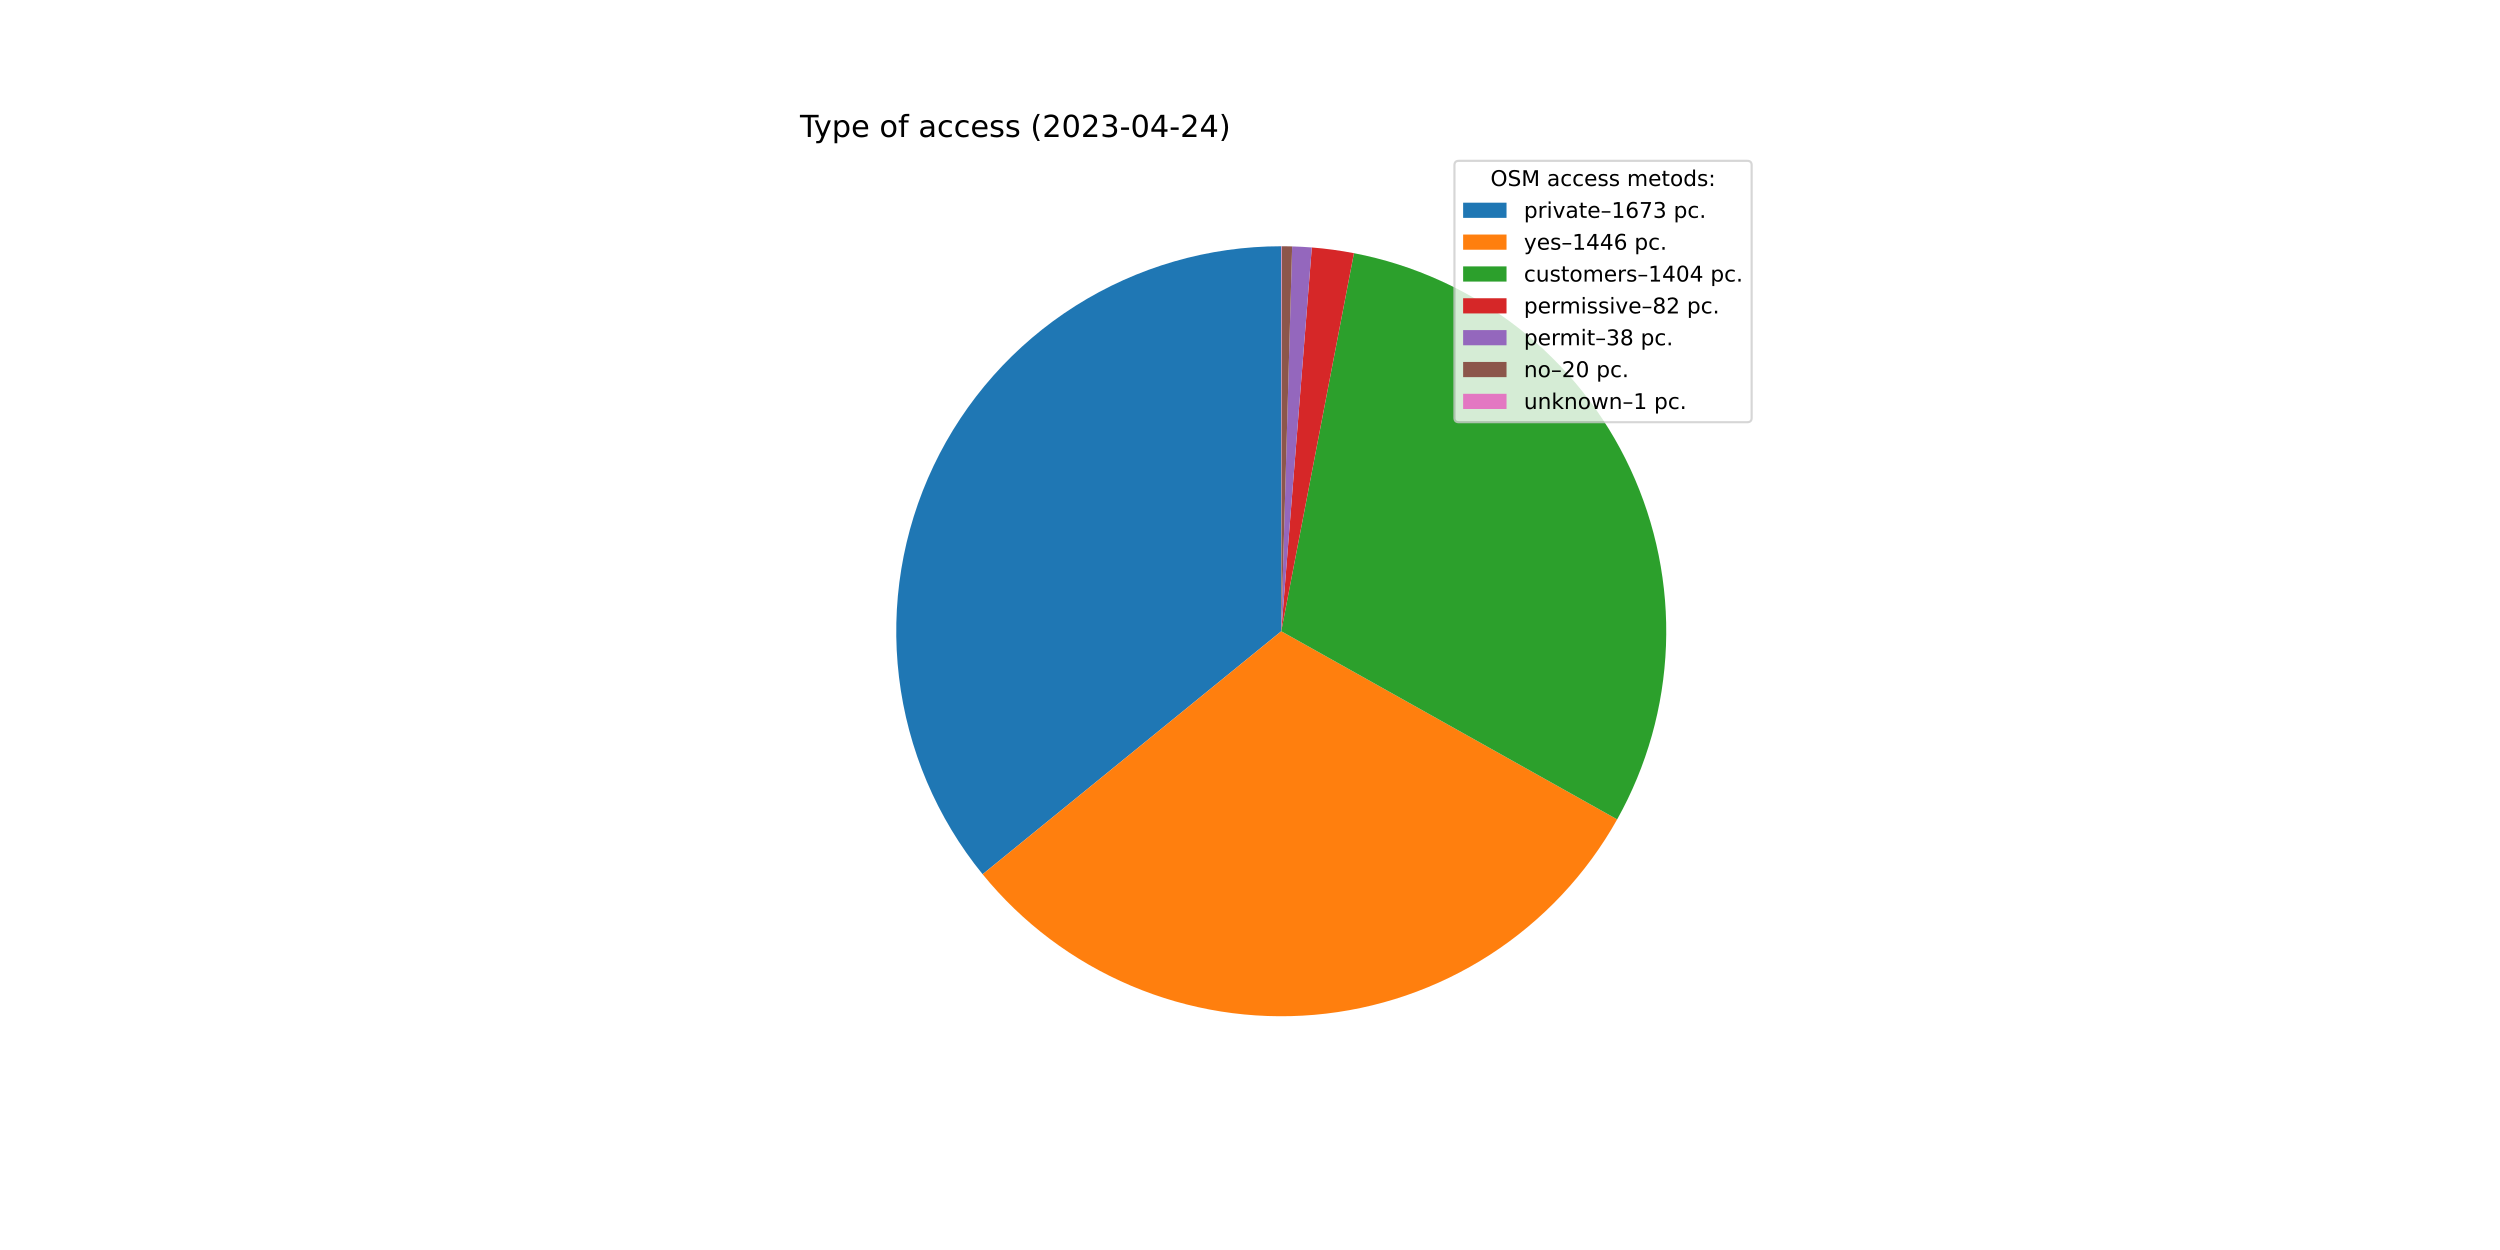
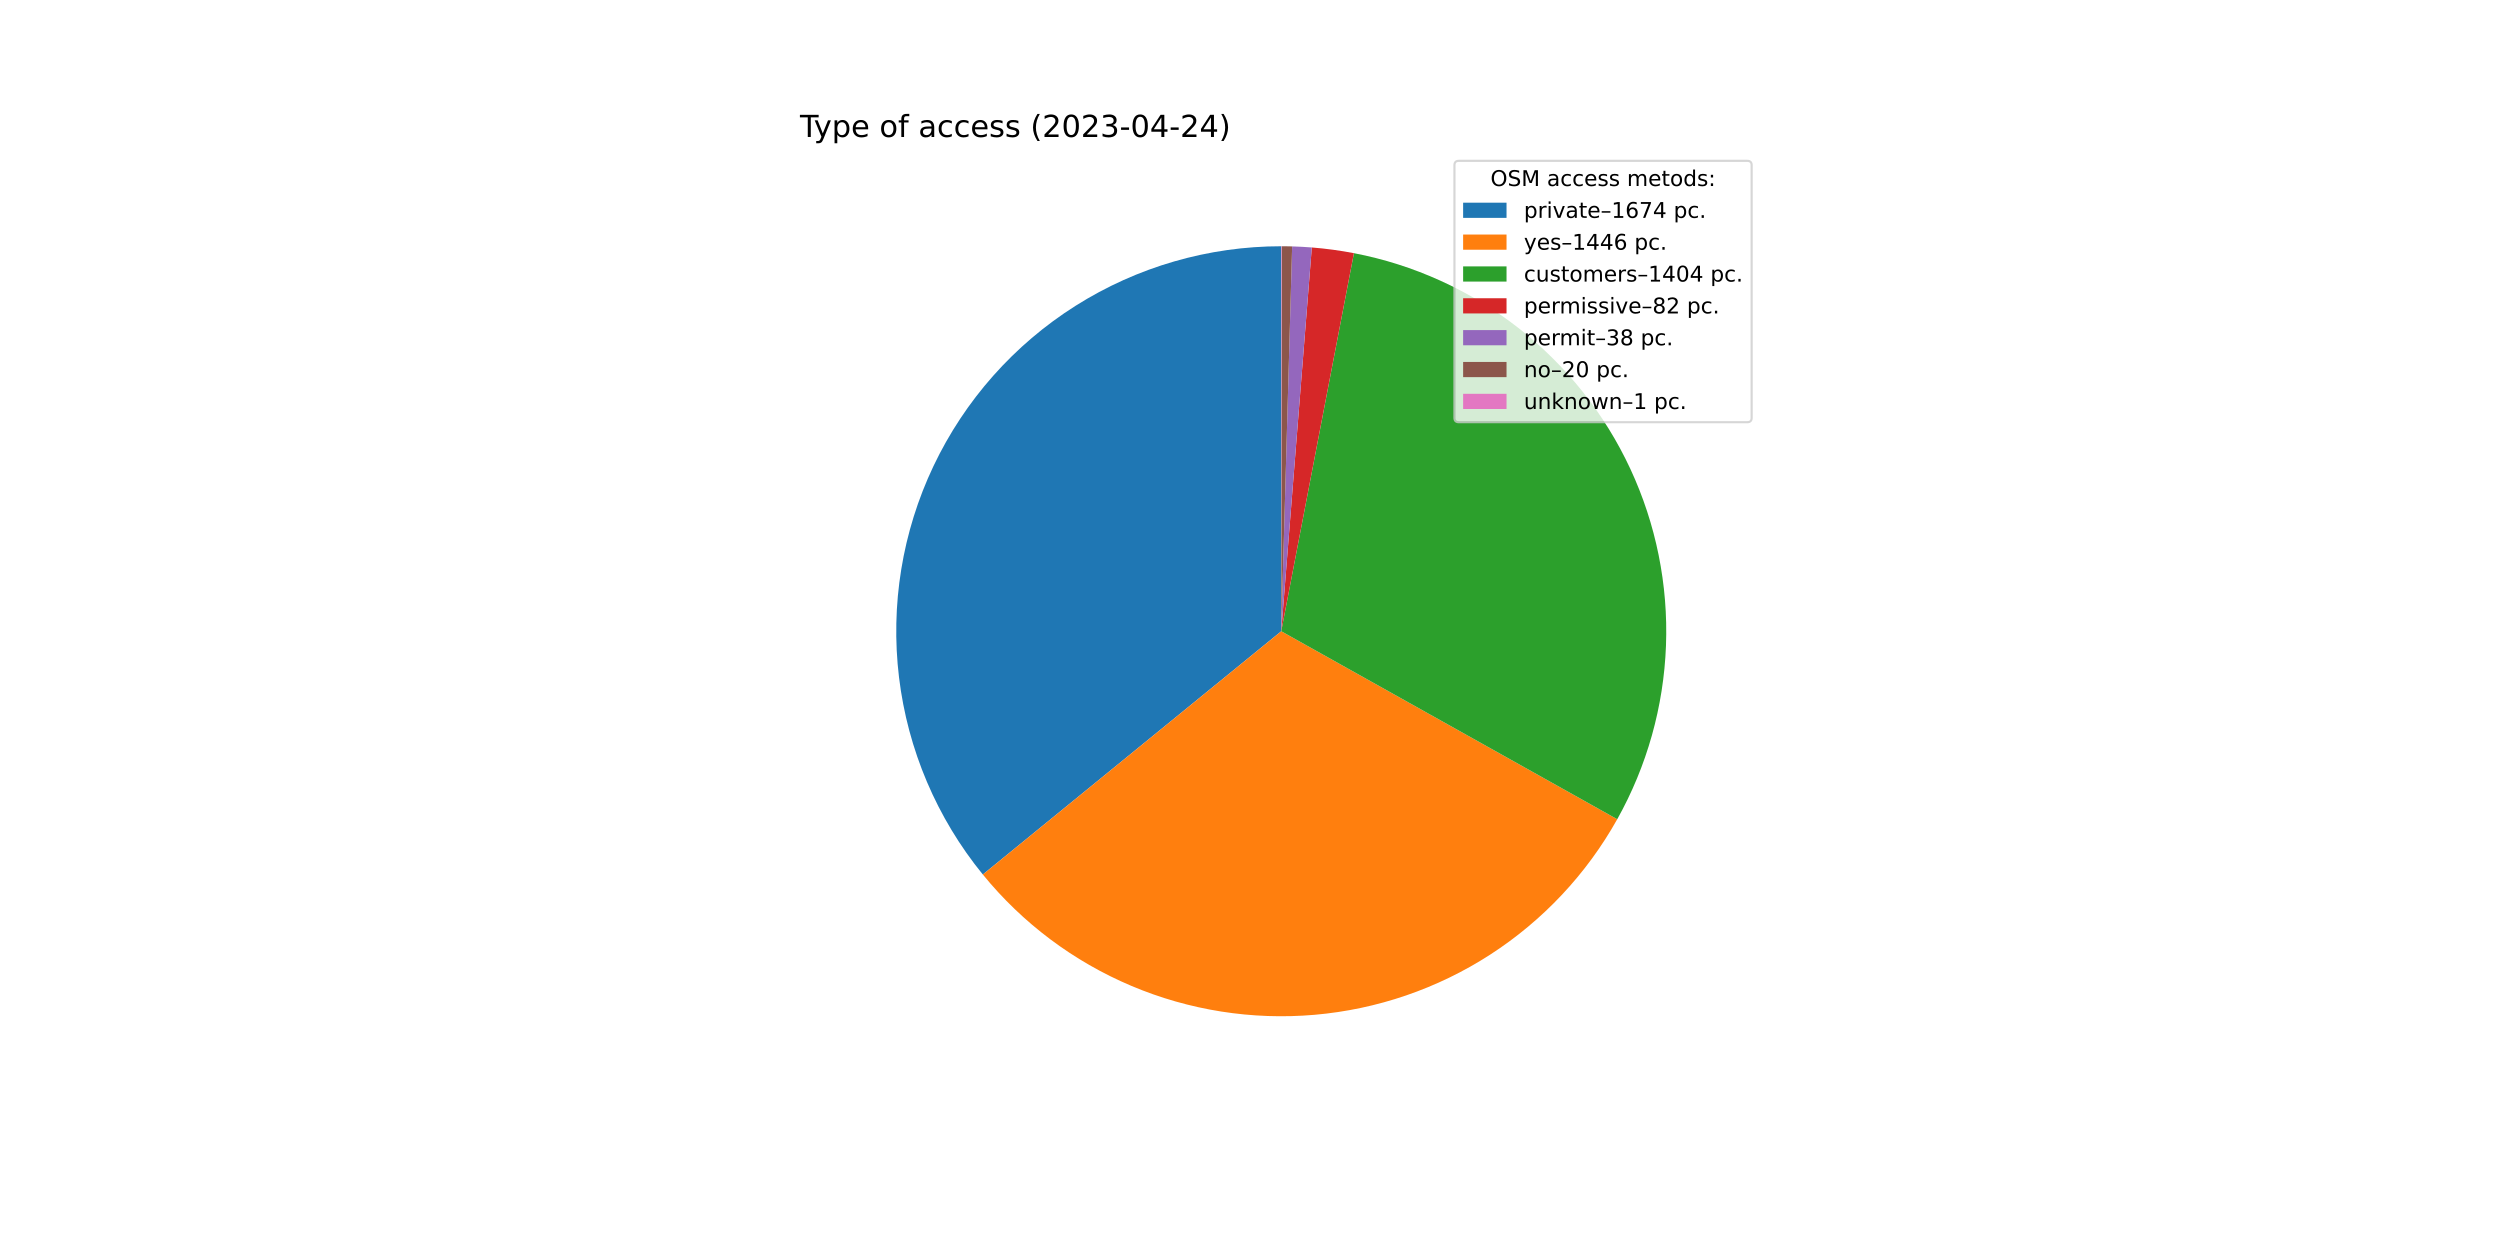
<svg xmlns="http://www.w3.org/2000/svg" xmlns:xlink="http://www.w3.org/1999/xlink" width="1152pt" height="576pt" viewBox="0 0 1152 576" version="1.1">
  <defs>
    <style type="text/css">*{stroke-linejoin: round; stroke-linecap: butt}</style>
  </defs>
  <g id="figure_1">
    <g id="patch_1">
      <path d="M 0 576  L 1152 576  L 1152 0  L 0 0  z " style="fill: #ffffff" />
    </g>
    <g id="axes_1">
      <g id="patch_2">
-         <path d="M 590.4 113.472  C 556.861 113.472 523.999 122.983 495.645 140.896  C 467.29 158.81 444.589 184.402 430.185 214.691  C 415.781 244.98 410.258 278.741 414.259 312.041  C 418.259 345.34 431.622 376.833 452.789 402.848  L 590.4 290.88  L 590.4 113.472  z " style="fill: #1f77b4" />
+         <path d="M 590.4 113.472  C 556.848 113.472 523.974 122.99 495.613 140.917  C 467.251 158.843 444.548 184.453 430.152 214.76  C 415.756 245.067 410.249 278.845 414.272 312.155  C 418.296 345.465 431.688 376.96 452.886 402.967  L 590.4 290.88  L 590.4 113.472  z " style="fill: #1f77b4" />
      </g>
      <g id="patch_3">
-         <path d="M 452.789 402.848  C 471.055 425.297 494.539 442.939 521.186 454.23  C 547.834 465.52 576.844 470.121 605.677 467.629  C 634.51 465.137 662.301 455.627 686.615 439.931  C 710.93 424.235 731.039 402.826 745.182 377.576  L 590.4 290.88  L 452.789 402.848  z " style="fill: #ff7f0e" />
+         <path d="M 452.886 402.967  C 471.167 425.395 494.66 443.014 521.31 454.282  C 547.961 465.55 576.967 470.129 605.793 467.619  C 634.618 465.108 662.396 455.584 686.697 439.878  C 710.998 424.172 731.092 402.757 745.221 377.507  L 590.4 290.88  L 452.886 402.967  z " style="fill: #ff7f0e" />
      </g>
      <g id="patch_4">
-         <path d="M 745.182 377.576  C 758.91 353.066 766.622 325.643 767.682 297.57  C 768.741 269.498 763.118 241.571 751.276 216.097  C 739.434 190.622 721.709 168.321 699.565 151.035  C 677.42 133.749 651.484 121.967 623.896 116.663  L 590.4 290.88  L 745.182 377.576  z " style="fill: #2ca02c" />
+         <path d="M 745.221 377.507  C 758.935 352.996 766.635 325.576 767.684 297.509  C 768.734 269.443 763.103 241.524 751.258 216.058  C 739.412 190.591 721.687 168.299 699.545 151.019  C 677.403 133.74 651.471 121.963 623.889 116.662  L 590.4 290.88  L 745.221 377.507  z " style="fill: #2ca02c" />
      </g>
      <g id="patch_5">
-         <path d="M 623.896 116.663  C 620.689 116.046 617.465 115.518 614.228 115.079  C 610.991 114.641 607.742 114.291 604.486 114.032  L 590.4 290.88  L 623.896 116.663  z " style="fill: #d62728" />
+         <path d="M 623.889 116.662  C 620.682 116.045 617.459 115.517 614.223 115.079  C 610.986 114.64 607.739 114.291 604.483 114.032  L 590.4 290.88  L 623.889 116.662  z " style="fill: #d62728" />
      </g>
      <g id="patch_6">
-         <path d="M 604.486 114.032  C 602.977 113.912 601.467 113.811 599.955 113.73  C 598.444 113.648 596.931 113.586 595.418 113.543  L 590.4 290.88  L 604.486 114.032  z " style="fill: #9467bd" />
+         <path d="M 604.483 114.032  C 602.974 113.912 601.464 113.811 599.953 113.729  C 598.442 113.648 596.93 113.586 595.417 113.543  L 590.4 290.88  L 604.483 114.032  z " style="fill: #9467bd" />
      </g>
      <g id="patch_7">
-         <path d="M 595.418 113.543  C 594.622 113.52 593.825 113.503 593.029 113.491  C 592.232 113.48 591.436 113.473 590.639 113.472  L 590.4 290.88  L 595.418 113.543  z " style="fill: #8c564b" />
+         <path d="M 595.417 113.543  C 594.621 113.52 593.825 113.503 593.028 113.491  C 592.232 113.48 591.435 113.473 590.639 113.472  L 590.4 290.88  L 595.417 113.543  z " style="fill: #8c564b" />
      </g>
      <g id="patch_8">
-         <path d="M 590.639 113.472  C 590.599 113.472 590.559 113.472 590.52 113.472  C 590.48 113.472 590.44 113.472 590.4 113.472  L 590.4 290.88  L 590.639 113.472  z " style="fill: #e377c2" />
+         <path d="M 590.639 113.472  C 590.599 113.472 590.559 113.472 590.519 113.472  C 590.48 113.472 590.44 113.472 590.4 113.472  L 590.4 290.88  L 590.639 113.472  z " style="fill: #e377c2" />
      </g>
      <g id="matplotlib.axis_1" />
      <g id="matplotlib.axis_2" />
      <g id="text_1">
        <g transform="translate(368.64 63.12)scale(0.14 -0.14)">
          <defs>
            <path id="DejaVuSans-54" d="M -19 4666  L 3928 4666  L 3928 4134  L 2272 4134  L 2272 0  L 1638 0  L 1638 4134  L -19 4134  L -19 4666  z " transform="scale(0.015625)" />
            <path id="DejaVuSans-79" d="M 2059 -325  Q 1816 -950 1584 -1140  Q 1353 -1331 966 -1331  L 506 -1331  L 506 -850  L 844 -850  Q 1081 -850 1212 -737  Q 1344 -625 1503 -206  L 1606 56  L 191 3500  L 800 3500  L 1894 763  L 2988 3500  L 3597 3500  L 2059 -325  z " transform="scale(0.015625)" />
            <path id="DejaVuSans-70" d="M 1159 525  L 1159 -1331  L 581 -1331  L 581 3500  L 1159 3500  L 1159 2969  Q 1341 3281 1617 3432  Q 1894 3584 2278 3584  Q 2916 3584 3314 3078  Q 3713 2572 3713 1747  Q 3713 922 3314 415  Q 2916 -91 2278 -91  Q 1894 -91 1617 61  Q 1341 213 1159 525  z M 3116 1747  Q 3116 2381 2855 2742  Q 2594 3103 2138 3103  Q 1681 3103 1420 2742  Q 1159 2381 1159 1747  Q 1159 1113 1420 752  Q 1681 391 2138 391  Q 2594 391 2855 752  Q 3116 1113 3116 1747  z " transform="scale(0.015625)" />
            <path id="DejaVuSans-65" d="M 3597 1894  L 3597 1613  L 953 1613  Q 991 1019 1311 708  Q 1631 397 2203 397  Q 2534 397 2845 478  Q 3156 559 3463 722  L 3463 178  Q 3153 47 2828 -22  Q 2503 -91 2169 -91  Q 1331 -91 842 396  Q 353 884 353 1716  Q 353 2575 817 3079  Q 1281 3584 2069 3584  Q 2775 3584 3186 3129  Q 3597 2675 3597 1894  z M 3022 2063  Q 3016 2534 2758 2815  Q 2500 3097 2075 3097  Q 1594 3097 1305 2825  Q 1016 2553 972 2059  L 3022 2063  z " transform="scale(0.015625)" />
            <path id="DejaVuSans-20" transform="scale(0.015625)" />
            <path id="DejaVuSans-6f" d="M 1959 3097  Q 1497 3097 1228 2736  Q 959 2375 959 1747  Q 959 1119 1226 758  Q 1494 397 1959 397  Q 2419 397 2687 759  Q 2956 1122 2956 1747  Q 2956 2369 2687 2733  Q 2419 3097 1959 3097  z M 1959 3584  Q 2709 3584 3137 3096  Q 3566 2609 3566 1747  Q 3566 888 3137 398  Q 2709 -91 1959 -91  Q 1206 -91 779 398  Q 353 888 353 1747  Q 353 2609 779 3096  Q 1206 3584 1959 3584  z " transform="scale(0.015625)" />
            <path id="DejaVuSans-66" d="M 2375 4863  L 2375 4384  L 1825 4384  Q 1516 4384 1395 4259  Q 1275 4134 1275 3809  L 1275 3500  L 2222 3500  L 2222 3053  L 1275 3053  L 1275 0  L 697 0  L 697 3053  L 147 3053  L 147 3500  L 697 3500  L 697 3744  Q 697 4328 969 4595  Q 1241 4863 1831 4863  L 2375 4863  z " transform="scale(0.015625)" />
            <path id="DejaVuSans-61" d="M 2194 1759  Q 1497 1759 1228 1600  Q 959 1441 959 1056  Q 959 750 1161 570  Q 1363 391 1709 391  Q 2188 391 2477 730  Q 2766 1069 2766 1631  L 2766 1759  L 2194 1759  z M 3341 1997  L 3341 0  L 2766 0  L 2766 531  Q 2569 213 2275 61  Q 1981 -91 1556 -91  Q 1019 -91 701 211  Q 384 513 384 1019  Q 384 1609 779 1909  Q 1175 2209 1959 2209  L 2766 2209  L 2766 2266  Q 2766 2663 2505 2880  Q 2244 3097 1772 3097  Q 1472 3097 1187 3025  Q 903 2953 641 2809  L 641 3341  Q 956 3463 1253 3523  Q 1550 3584 1831 3584  Q 2591 3584 2966 3190  Q 3341 2797 3341 1997  z " transform="scale(0.015625)" />
            <path id="DejaVuSans-63" d="M 3122 3366  L 3122 2828  Q 2878 2963 2633 3030  Q 2388 3097 2138 3097  Q 1578 3097 1268 2742  Q 959 2388 959 1747  Q 959 1106 1268 751  Q 1578 397 2138 397  Q 2388 397 2633 464  Q 2878 531 3122 666  L 3122 134  Q 2881 22 2623 -34  Q 2366 -91 2075 -91  Q 1284 -91 818 406  Q 353 903 353 1747  Q 353 2603 823 3093  Q 1294 3584 2113 3584  Q 2378 3584 2631 3529  Q 2884 3475 3122 3366  z " transform="scale(0.015625)" />
            <path id="DejaVuSans-73" d="M 2834 3397  L 2834 2853  Q 2591 2978 2328 3040  Q 2066 3103 1784 3103  Q 1356 3103 1142 2972  Q 928 2841 928 2578  Q 928 2378 1081 2264  Q 1234 2150 1697 2047  L 1894 2003  Q 2506 1872 2764 1633  Q 3022 1394 3022 966  Q 3022 478 2636 193  Q 2250 -91 1575 -91  Q 1294 -91 989 -36  Q 684 19 347 128  L 347 722  Q 666 556 975 473  Q 1284 391 1588 391  Q 1994 391 2212 530  Q 2431 669 2431 922  Q 2431 1156 2273 1281  Q 2116 1406 1581 1522  L 1381 1569  Q 847 1681 609 1914  Q 372 2147 372 2553  Q 372 3047 722 3315  Q 1072 3584 1716 3584  Q 2034 3584 2315 3537  Q 2597 3491 2834 3397  z " transform="scale(0.015625)" />
            <path id="DejaVuSans-28" d="M 1984 4856  Q 1566 4138 1362 3434  Q 1159 2731 1159 2009  Q 1159 1288 1364 580  Q 1569 -128 1984 -844  L 1484 -844  Q 1016 -109 783 600  Q 550 1309 550 2009  Q 550 2706 781 3412  Q 1013 4119 1484 4856  L 1984 4856  z " transform="scale(0.015625)" />
            <path id="DejaVuSans-32" d="M 1228 531  L 3431 531  L 3431 0  L 469 0  L 469 531  Q 828 903 1448 1529  Q 2069 2156 2228 2338  Q 2531 2678 2651 2914  Q 2772 3150 2772 3378  Q 2772 3750 2511 3984  Q 2250 4219 1831 4219  Q 1534 4219 1204 4116  Q 875 4013 500 3803  L 500 4441  Q 881 4594 1212 4672  Q 1544 4750 1819 4750  Q 2544 4750 2975 4387  Q 3406 4025 3406 3419  Q 3406 3131 3298 2873  Q 3191 2616 2906 2266  Q 2828 2175 2409 1742  Q 1991 1309 1228 531  z " transform="scale(0.015625)" />
            <path id="DejaVuSans-30" d="M 2034 4250  Q 1547 4250 1301 3770  Q 1056 3291 1056 2328  Q 1056 1369 1301 889  Q 1547 409 2034 409  Q 2525 409 2770 889  Q 3016 1369 3016 2328  Q 3016 3291 2770 3770  Q 2525 4250 2034 4250  z M 2034 4750  Q 2819 4750 3233 4129  Q 3647 3509 3647 2328  Q 3647 1150 3233 529  Q 2819 -91 2034 -91  Q 1250 -91 836 529  Q 422 1150 422 2328  Q 422 3509 836 4129  Q 1250 4750 2034 4750  z " transform="scale(0.015625)" />
            <path id="DejaVuSans-33" d="M 2597 2516  Q 3050 2419 3304 2112  Q 3559 1806 3559 1356  Q 3559 666 3084 287  Q 2609 -91 1734 -91  Q 1441 -91 1130 -33  Q 819 25 488 141  L 488 750  Q 750 597 1062 519  Q 1375 441 1716 441  Q 2309 441 2620 675  Q 2931 909 2931 1356  Q 2931 1769 2642 2001  Q 2353 2234 1838 2234  L 1294 2234  L 1294 2753  L 1863 2753  Q 2328 2753 2575 2939  Q 2822 3125 2822 3475  Q 2822 3834 2567 4026  Q 2313 4219 1838 4219  Q 1578 4219 1281 4162  Q 984 4106 628 3988  L 628 4550  Q 988 4650 1302 4700  Q 1616 4750 1894 4750  Q 2613 4750 3031 4423  Q 3450 4097 3450 3541  Q 3450 3153 3228 2886  Q 3006 2619 2597 2516  z " transform="scale(0.015625)" />
            <path id="DejaVuSans-2d" d="M 313 2009  L 1997 2009  L 1997 1497  L 313 1497  L 313 2009  z " transform="scale(0.015625)" />
            <path id="DejaVuSans-34" d="M 2419 4116  L 825 1625  L 2419 1625  L 2419 4116  z M 2253 4666  L 3047 4666  L 3047 1625  L 3713 1625  L 3713 1100  L 3047 1100  L 3047 0  L 2419 0  L 2419 1100  L 313 1100  L 313 1709  L 2253 4666  z " transform="scale(0.015625)" />
            <path id="DejaVuSans-29" d="M 513 4856  L 1013 4856  Q 1481 4119 1714 3412  Q 1947 2706 1947 2009  Q 1947 1309 1714 600  Q 1481 -109 1013 -844  L 513 -844  Q 928 -128 1133 580  Q 1338 1288 1338 2009  Q 1338 2731 1133 3434  Q 928 4138 513 4856  z " transform="scale(0.015625)" />
          </defs>
          <use xlink:href="#DejaVuSans-54" />
          <use xlink:href="#DejaVuSans-79" x="45.459" />
          <use xlink:href="#DejaVuSans-70" x="104.639" />
          <use xlink:href="#DejaVuSans-65" x="168.115" />
          <use xlink:href="#DejaVuSans-20" x="229.639" />
          <use xlink:href="#DejaVuSans-6f" x="261.426" />
          <use xlink:href="#DejaVuSans-66" x="322.607" />
          <use xlink:href="#DejaVuSans-20" x="357.812" />
          <use xlink:href="#DejaVuSans-61" x="389.6" />
          <use xlink:href="#DejaVuSans-63" x="450.879" />
          <use xlink:href="#DejaVuSans-63" x="505.859" />
          <use xlink:href="#DejaVuSans-65" x="560.84" />
          <use xlink:href="#DejaVuSans-73" x="622.363" />
          <use xlink:href="#DejaVuSans-73" x="674.463" />
          <use xlink:href="#DejaVuSans-20" x="726.562" />
          <use xlink:href="#DejaVuSans-28" x="758.35" />
          <use xlink:href="#DejaVuSans-32" x="797.363" />
          <use xlink:href="#DejaVuSans-30" x="860.986" />
          <use xlink:href="#DejaVuSans-32" x="924.609" />
          <use xlink:href="#DejaVuSans-33" x="988.232" />
          <use xlink:href="#DejaVuSans-2d" x="1051.855" />
          <use xlink:href="#DejaVuSans-30" x="1087.939" />
          <use xlink:href="#DejaVuSans-34" x="1151.562" />
          <use xlink:href="#DejaVuSans-2d" x="1215.186" />
          <use xlink:href="#DejaVuSans-32" x="1251.27" />
          <use xlink:href="#DejaVuSans-34" x="1314.893" />
          <use xlink:href="#DejaVuSans-29" x="1378.516" />
        </g>
      </g>
      <g id="legend_1">
        <g id="patch_9">
          <path d="M 672.208 194.545  L 805.16 194.545  Q 807.16 194.545 807.16 192.545  L 807.16 76.12  Q 807.16 74.12 805.16 74.12  L 672.208 74.12  Q 670.208 74.12 670.208 76.12  L 670.208 192.545  Q 670.208 194.545 672.208 194.545  z " style="fill: #ffffff; opacity: 0.8; stroke: #cccccc; stroke-linejoin: miter" />
        </g>
        <g id="text_2">
          <g transform="translate(686.8038 85.71844)scale(0.1 -0.1)">
            <defs>
              <path id="DejaVuSans-4f" d="M 2522 4238  Q 1834 4238 1429 3725  Q 1025 3213 1025 2328  Q 1025 1447 1429 934  Q 1834 422 2522 422  Q 3209 422 3611 934  Q 4013 1447 4013 2328  Q 4013 3213 3611 3725  Q 3209 4238 2522 4238  z M 2522 4750  Q 3503 4750 4090 4092  Q 4678 3434 4678 2328  Q 4678 1225 4090 567  Q 3503 -91 2522 -91  Q 1538 -91 948 565  Q 359 1222 359 2328  Q 359 3434 948 4092  Q 1538 4750 2522 4750  z " transform="scale(0.015625)" />
              <path id="DejaVuSans-53" d="M 3425 4513  L 3425 3897  Q 3066 4069 2747 4153  Q 2428 4238 2131 4238  Q 1616 4238 1336 4038  Q 1056 3838 1056 3469  Q 1056 3159 1242 3001  Q 1428 2844 1947 2747  L 2328 2669  Q 3034 2534 3370 2195  Q 3706 1856 3706 1288  Q 3706 609 3251 259  Q 2797 -91 1919 -91  Q 1588 -91 1214 -16  Q 841 59 441 206  L 441 856  Q 825 641 1194 531  Q 1563 422 1919 422  Q 2459 422 2753 634  Q 3047 847 3047 1241  Q 3047 1584 2836 1778  Q 2625 1972 2144 2069  L 1759 2144  Q 1053 2284 737 2584  Q 422 2884 422 3419  Q 422 4038 858 4394  Q 1294 4750 2059 4750  Q 2388 4750 2728 4690  Q 3069 4631 3425 4513  z " transform="scale(0.015625)" />
              <path id="DejaVuSans-4d" d="M 628 4666  L 1569 4666  L 2759 1491  L 3956 4666  L 4897 4666  L 4897 0  L 4281 0  L 4281 4097  L 3078 897  L 2444 897  L 1241 4097  L 1241 0  L 628 0  L 628 4666  z " transform="scale(0.015625)" />
              <path id="DejaVuSans-6d" d="M 3328 2828  Q 3544 3216 3844 3400  Q 4144 3584 4550 3584  Q 5097 3584 5394 3201  Q 5691 2819 5691 2113  L 5691 0  L 5113 0  L 5113 2094  Q 5113 2597 4934 2840  Q 4756 3084 4391 3084  Q 3944 3084 3684 2787  Q 3425 2491 3425 1978  L 3425 0  L 2847 0  L 2847 2094  Q 2847 2600 2669 2842  Q 2491 3084 2119 3084  Q 1678 3084 1418 2786  Q 1159 2488 1159 1978  L 1159 0  L 581 0  L 581 3500  L 1159 3500  L 1159 2956  Q 1356 3278 1631 3431  Q 1906 3584 2284 3584  Q 2666 3584 2933 3390  Q 3200 3197 3328 2828  z " transform="scale(0.015625)" />
              <path id="DejaVuSans-74" d="M 1172 4494  L 1172 3500  L 2356 3500  L 2356 3053  L 1172 3053  L 1172 1153  Q 1172 725 1289 603  Q 1406 481 1766 481  L 2356 481  L 2356 0  L 1766 0  Q 1100 0 847 248  Q 594 497 594 1153  L 594 3053  L 172 3053  L 172 3500  L 594 3500  L 594 4494  L 1172 4494  z " transform="scale(0.015625)" />
              <path id="DejaVuSans-64" d="M 2906 2969  L 2906 4863  L 3481 4863  L 3481 0  L 2906 0  L 2906 525  Q 2725 213 2448 61  Q 2172 -91 1784 -91  Q 1150 -91 751 415  Q 353 922 353 1747  Q 353 2572 751 3078  Q 1150 3584 1784 3584  Q 2172 3584 2448 3432  Q 2725 3281 2906 2969  z M 947 1747  Q 947 1113 1208 752  Q 1469 391 1925 391  Q 2381 391 2643 752  Q 2906 1113 2906 1747  Q 2906 2381 2643 2742  Q 2381 3103 1925 3103  Q 1469 3103 1208 2742  Q 947 2381 947 1747  z " transform="scale(0.015625)" />
              <path id="DejaVuSans-3a" d="M 750 794  L 1409 794  L 1409 0  L 750 0  L 750 794  z M 750 3309  L 1409 3309  L 1409 2516  L 750 2516  L 750 3309  z " transform="scale(0.015625)" />
            </defs>
            <use xlink:href="#DejaVuSans-4f" />
            <use xlink:href="#DejaVuSans-53" x="78.711" />
            <use xlink:href="#DejaVuSans-4d" x="142.188" />
            <use xlink:href="#DejaVuSans-20" x="228.467" />
            <use xlink:href="#DejaVuSans-61" x="260.254" />
            <use xlink:href="#DejaVuSans-63" x="321.533" />
            <use xlink:href="#DejaVuSans-63" x="376.514" />
            <use xlink:href="#DejaVuSans-65" x="431.494" />
            <use xlink:href="#DejaVuSans-73" x="493.018" />
            <use xlink:href="#DejaVuSans-73" x="545.117" />
            <use xlink:href="#DejaVuSans-20" x="597.217" />
            <use xlink:href="#DejaVuSans-6d" x="629.004" />
            <use xlink:href="#DejaVuSans-65" x="726.416" />
            <use xlink:href="#DejaVuSans-74" x="787.939" />
            <use xlink:href="#DejaVuSans-6f" x="827.148" />
            <use xlink:href="#DejaVuSans-64" x="888.33" />
            <use xlink:href="#DejaVuSans-73" x="951.807" />
            <use xlink:href="#DejaVuSans-3a" x="1003.906" />
          </g>
        </g>
        <g id="patch_10">
          <path d="M 674.208 100.397  L 694.208 100.397  L 694.208 93.397  L 674.208 93.397  z " style="fill: #1f77b4" />
        </g>
        <g id="text_3">
          <g transform="translate(702.2084 100.3966)scale(0.1 -0.1)">
            <defs>
              <path id="DejaVuSans-72" d="M 2631 2963  Q 2534 3019 2420 3045  Q 2306 3072 2169 3072  Q 1681 3072 1420 2755  Q 1159 2438 1159 1844  L 1159 0  L 581 0  L 581 3500  L 1159 3500  L 1159 2956  Q 1341 3275 1631 3429  Q 1922 3584 2338 3584  Q 2397 3584 2469 3576  Q 2541 3569 2628 3553  L 2631 2963  z " transform="scale(0.015625)" />
              <path id="DejaVuSans-69" d="M 603 3500  L 1178 3500  L 1178 0  L 603 0  L 603 3500  z M 603 4863  L 1178 4863  L 1178 4134  L 603 4134  L 603 4863  z " transform="scale(0.015625)" />
              <path id="DejaVuSans-76" d="M 191 3500  L 800 3500  L 1894 563  L 2988 3500  L 3597 3500  L 2284 0  L 1503 0  L 191 3500  z " transform="scale(0.015625)" />
              <path id="DejaVuSans-2013" d="M 313 1978  L 2888 1978  L 2888 1528  L 313 1528  L 313 1978  z " transform="scale(0.015625)" />
              <path id="DejaVuSans-31" d="M 794 531  L 1825 531  L 1825 4091  L 703 3866  L 703 4441  L 1819 4666  L 2450 4666  L 2450 531  L 3481 531  L 3481 0  L 794 0  L 794 531  z " transform="scale(0.015625)" />
              <path id="DejaVuSans-36" d="M 2113 2584  Q 1688 2584 1439 2293  Q 1191 2003 1191 1497  Q 1191 994 1439 701  Q 1688 409 2113 409  Q 2538 409 2786 701  Q 3034 994 3034 1497  Q 3034 2003 2786 2293  Q 2538 2584 2113 2584  z M 3366 4563  L 3366 3988  Q 3128 4100 2886 4159  Q 2644 4219 2406 4219  Q 1781 4219 1451 3797  Q 1122 3375 1075 2522  Q 1259 2794 1537 2939  Q 1816 3084 2150 3084  Q 2853 3084 3261 2657  Q 3669 2231 3669 1497  Q 3669 778 3244 343  Q 2819 -91 2113 -91  Q 1303 -91 875 529  Q 447 1150 447 2328  Q 447 3434 972 4092  Q 1497 4750 2381 4750  Q 2619 4750 2861 4703  Q 3103 4656 3366 4563  z " transform="scale(0.015625)" />
              <path id="DejaVuSans-37" d="M 525 4666  L 3525 4666  L 3525 4397  L 1831 0  L 1172 0  L 2766 4134  L 525 4134  L 525 4666  z " transform="scale(0.015625)" />
              <path id="DejaVuSans-2e" d="M 684 794  L 1344 794  L 1344 0  L 684 0  L 684 794  z " transform="scale(0.015625)" />
            </defs>
            <use xlink:href="#DejaVuSans-70" />
            <use xlink:href="#DejaVuSans-72" x="63.477" />
            <use xlink:href="#DejaVuSans-69" x="104.59" />
            <use xlink:href="#DejaVuSans-76" x="132.373" />
            <use xlink:href="#DejaVuSans-61" x="191.553" />
            <use xlink:href="#DejaVuSans-74" x="252.832" />
            <use xlink:href="#DejaVuSans-65" x="292.041" />
            <use xlink:href="#DejaVuSans-2013" x="353.564" />
            <use xlink:href="#DejaVuSans-31" x="403.564" />
            <use xlink:href="#DejaVuSans-36" x="467.188" />
            <use xlink:href="#DejaVuSans-37" x="530.811" />
-             <use xlink:href="#DejaVuSans-33" x="594.434" />
+             <use xlink:href="#DejaVuSans-34" x="594.434" />
            <use xlink:href="#DejaVuSans-20" x="658.057" />
            <use xlink:href="#DejaVuSans-70" x="689.844" />
            <use xlink:href="#DejaVuSans-63" x="753.32" />
            <use xlink:href="#DejaVuSans-2e" x="808.301" />
          </g>
        </g>
        <g id="patch_11">
          <path d="M 674.208 115.075  L 694.208 115.075  L 694.208 108.075  L 674.208 108.075  z " style="fill: #ff7f0e" />
        </g>
        <g id="text_4">
          <g transform="translate(702.2084 115.0747)scale(0.1 -0.1)">
            <use xlink:href="#DejaVuSans-79" />
            <use xlink:href="#DejaVuSans-65" x="59.18" />
            <use xlink:href="#DejaVuSans-73" x="120.703" />
            <use xlink:href="#DejaVuSans-2013" x="172.803" />
            <use xlink:href="#DejaVuSans-31" x="222.803" />
            <use xlink:href="#DejaVuSans-34" x="286.426" />
            <use xlink:href="#DejaVuSans-34" x="350.049" />
            <use xlink:href="#DejaVuSans-36" x="413.672" />
            <use xlink:href="#DejaVuSans-20" x="477.295" />
            <use xlink:href="#DejaVuSans-70" x="509.082" />
            <use xlink:href="#DejaVuSans-63" x="572.559" />
            <use xlink:href="#DejaVuSans-2e" x="627.539" />
          </g>
        </g>
        <g id="patch_12">
          <path d="M 674.208 129.753  L 694.208 129.753  L 694.208 122.753  L 674.208 122.753  z " style="fill: #2ca02c" />
        </g>
        <g id="text_5">
          <g transform="translate(702.2084 129.7528)scale(0.1 -0.1)">
            <defs>
              <path id="DejaVuSans-75" d="M 544 1381  L 544 3500  L 1119 3500  L 1119 1403  Q 1119 906 1312 657  Q 1506 409 1894 409  Q 2359 409 2629 706  Q 2900 1003 2900 1516  L 2900 3500  L 3475 3500  L 3475 0  L 2900 0  L 2900 538  Q 2691 219 2414 64  Q 2138 -91 1772 -91  Q 1169 -91 856 284  Q 544 659 544 1381  z M 1991 3584  L 1991 3584  z " transform="scale(0.015625)" />
            </defs>
            <use xlink:href="#DejaVuSans-63" />
            <use xlink:href="#DejaVuSans-75" x="54.98" />
            <use xlink:href="#DejaVuSans-73" x="118.359" />
            <use xlink:href="#DejaVuSans-74" x="170.459" />
            <use xlink:href="#DejaVuSans-6f" x="209.668" />
            <use xlink:href="#DejaVuSans-6d" x="270.85" />
            <use xlink:href="#DejaVuSans-65" x="368.262" />
            <use xlink:href="#DejaVuSans-72" x="429.785" />
            <use xlink:href="#DejaVuSans-73" x="470.898" />
            <use xlink:href="#DejaVuSans-2013" x="522.998" />
            <use xlink:href="#DejaVuSans-31" x="572.998" />
            <use xlink:href="#DejaVuSans-34" x="636.621" />
            <use xlink:href="#DejaVuSans-30" x="700.244" />
            <use xlink:href="#DejaVuSans-34" x="763.867" />
            <use xlink:href="#DejaVuSans-20" x="827.49" />
            <use xlink:href="#DejaVuSans-70" x="859.277" />
            <use xlink:href="#DejaVuSans-63" x="922.754" />
            <use xlink:href="#DejaVuSans-2e" x="977.734" />
          </g>
        </g>
        <g id="patch_13">
          <path d="M 674.208 144.431  L 694.208 144.431  L 694.208 137.431  L 674.208 137.431  z " style="fill: #d62728" />
        </g>
        <g id="text_6">
          <g transform="translate(702.2084 144.4309)scale(0.1 -0.1)">
            <defs>
              <path id="DejaVuSans-38" d="M 2034 2216  Q 1584 2216 1326 1975  Q 1069 1734 1069 1313  Q 1069 891 1326 650  Q 1584 409 2034 409  Q 2484 409 2743 651  Q 3003 894 3003 1313  Q 3003 1734 2745 1975  Q 2488 2216 2034 2216  z M 1403 2484  Q 997 2584 770 2862  Q 544 3141 544 3541  Q 544 4100 942 4425  Q 1341 4750 2034 4750  Q 2731 4750 3128 4425  Q 3525 4100 3525 3541  Q 3525 3141 3298 2862  Q 3072 2584 2669 2484  Q 3125 2378 3379 2068  Q 3634 1759 3634 1313  Q 3634 634 3220 271  Q 2806 -91 2034 -91  Q 1263 -91 848 271  Q 434 634 434 1313  Q 434 1759 690 2068  Q 947 2378 1403 2484  z M 1172 3481  Q 1172 3119 1398 2916  Q 1625 2713 2034 2713  Q 2441 2713 2670 2916  Q 2900 3119 2900 3481  Q 2900 3844 2670 4047  Q 2441 4250 2034 4250  Q 1625 4250 1398 4047  Q 1172 3844 1172 3481  z " transform="scale(0.015625)" />
            </defs>
            <use xlink:href="#DejaVuSans-70" />
            <use xlink:href="#DejaVuSans-65" x="63.477" />
            <use xlink:href="#DejaVuSans-72" x="125" />
            <use xlink:href="#DejaVuSans-6d" x="164.363" />
            <use xlink:href="#DejaVuSans-69" x="261.775" />
            <use xlink:href="#DejaVuSans-73" x="289.559" />
            <use xlink:href="#DejaVuSans-73" x="341.658" />
            <use xlink:href="#DejaVuSans-69" x="393.758" />
            <use xlink:href="#DejaVuSans-76" x="421.541" />
            <use xlink:href="#DejaVuSans-65" x="480.721" />
            <use xlink:href="#DejaVuSans-2013" x="542.244" />
            <use xlink:href="#DejaVuSans-38" x="592.244" />
            <use xlink:href="#DejaVuSans-32" x="655.867" />
            <use xlink:href="#DejaVuSans-20" x="719.49" />
            <use xlink:href="#DejaVuSans-70" x="751.277" />
            <use xlink:href="#DejaVuSans-63" x="814.754" />
            <use xlink:href="#DejaVuSans-2e" x="869.734" />
          </g>
        </g>
        <g id="patch_14">
          <path d="M 674.208 159.109  L 694.208 159.109  L 694.208 152.109  L 674.208 152.109  z " style="fill: #9467bd" />
        </g>
        <g id="text_7">
          <g transform="translate(702.2084 159.1091)scale(0.1 -0.1)">
            <use xlink:href="#DejaVuSans-70" />
            <use xlink:href="#DejaVuSans-65" x="63.477" />
            <use xlink:href="#DejaVuSans-72" x="125" />
            <use xlink:href="#DejaVuSans-6d" x="164.363" />
            <use xlink:href="#DejaVuSans-69" x="261.775" />
            <use xlink:href="#DejaVuSans-74" x="289.559" />
            <use xlink:href="#DejaVuSans-2013" x="328.768" />
            <use xlink:href="#DejaVuSans-33" x="378.768" />
            <use xlink:href="#DejaVuSans-38" x="442.391" />
            <use xlink:href="#DejaVuSans-20" x="506.014" />
            <use xlink:href="#DejaVuSans-70" x="537.801" />
            <use xlink:href="#DejaVuSans-63" x="601.277" />
            <use xlink:href="#DejaVuSans-2e" x="656.258" />
          </g>
        </g>
        <g id="patch_15">
          <path d="M 674.208 173.787  L 694.208 173.787  L 694.208 166.787  L 674.208 166.787  z " style="fill: #8c564b" />
        </g>
        <g id="text_8">
          <g transform="translate(702.2084 173.7872)scale(0.1 -0.1)">
            <defs>
              <path id="DejaVuSans-6e" d="M 3513 2113  L 3513 0  L 2938 0  L 2938 2094  Q 2938 2591 2744 2837  Q 2550 3084 2163 3084  Q 1697 3084 1428 2787  Q 1159 2491 1159 1978  L 1159 0  L 581 0  L 581 3500  L 1159 3500  L 1159 2956  Q 1366 3272 1645 3428  Q 1925 3584 2291 3584  Q 2894 3584 3203 3211  Q 3513 2838 3513 2113  z " transform="scale(0.015625)" />
            </defs>
            <use xlink:href="#DejaVuSans-6e" />
            <use xlink:href="#DejaVuSans-6f" x="63.379" />
            <use xlink:href="#DejaVuSans-2013" x="124.561" />
            <use xlink:href="#DejaVuSans-32" x="174.561" />
            <use xlink:href="#DejaVuSans-30" x="238.184" />
            <use xlink:href="#DejaVuSans-20" x="301.807" />
            <use xlink:href="#DejaVuSans-70" x="333.594" />
            <use xlink:href="#DejaVuSans-63" x="397.07" />
            <use xlink:href="#DejaVuSans-2e" x="452.051" />
          </g>
        </g>
        <g id="patch_16">
          <path d="M 674.208 188.465  L 694.208 188.465  L 694.208 181.465  L 674.208 181.465  z " style="fill: #e377c2" />
        </g>
        <g id="text_9">
          <g transform="translate(702.2084 188.4653)scale(0.1 -0.1)">
            <defs>
              <path id="DejaVuSans-6b" d="M 581 4863  L 1159 4863  L 1159 1991  L 2875 3500  L 3609 3500  L 1753 1863  L 3688 0  L 2938 0  L 1159 1709  L 1159 0  L 581 0  L 581 4863  z " transform="scale(0.015625)" />
              <path id="DejaVuSans-77" d="M 269 3500  L 844 3500  L 1563 769  L 2278 3500  L 2956 3500  L 3675 769  L 4391 3500  L 4966 3500  L 4050 0  L 3372 0  L 2619 2869  L 1863 0  L 1184 0  L 269 3500  z " transform="scale(0.015625)" />
            </defs>
            <use xlink:href="#DejaVuSans-75" />
            <use xlink:href="#DejaVuSans-6e" x="63.379" />
            <use xlink:href="#DejaVuSans-6b" x="126.758" />
            <use xlink:href="#DejaVuSans-6e" x="184.668" />
            <use xlink:href="#DejaVuSans-6f" x="248.047" />
            <use xlink:href="#DejaVuSans-77" x="309.229" />
            <use xlink:href="#DejaVuSans-6e" x="391.016" />
            <use xlink:href="#DejaVuSans-2013" x="454.395" />
            <use xlink:href="#DejaVuSans-31" x="504.395" />
            <use xlink:href="#DejaVuSans-20" x="568.018" />
            <use xlink:href="#DejaVuSans-70" x="599.805" />
            <use xlink:href="#DejaVuSans-63" x="663.281" />
            <use xlink:href="#DejaVuSans-2e" x="718.262" />
          </g>
        </g>
      </g>
    </g>
  </g>
</svg>
